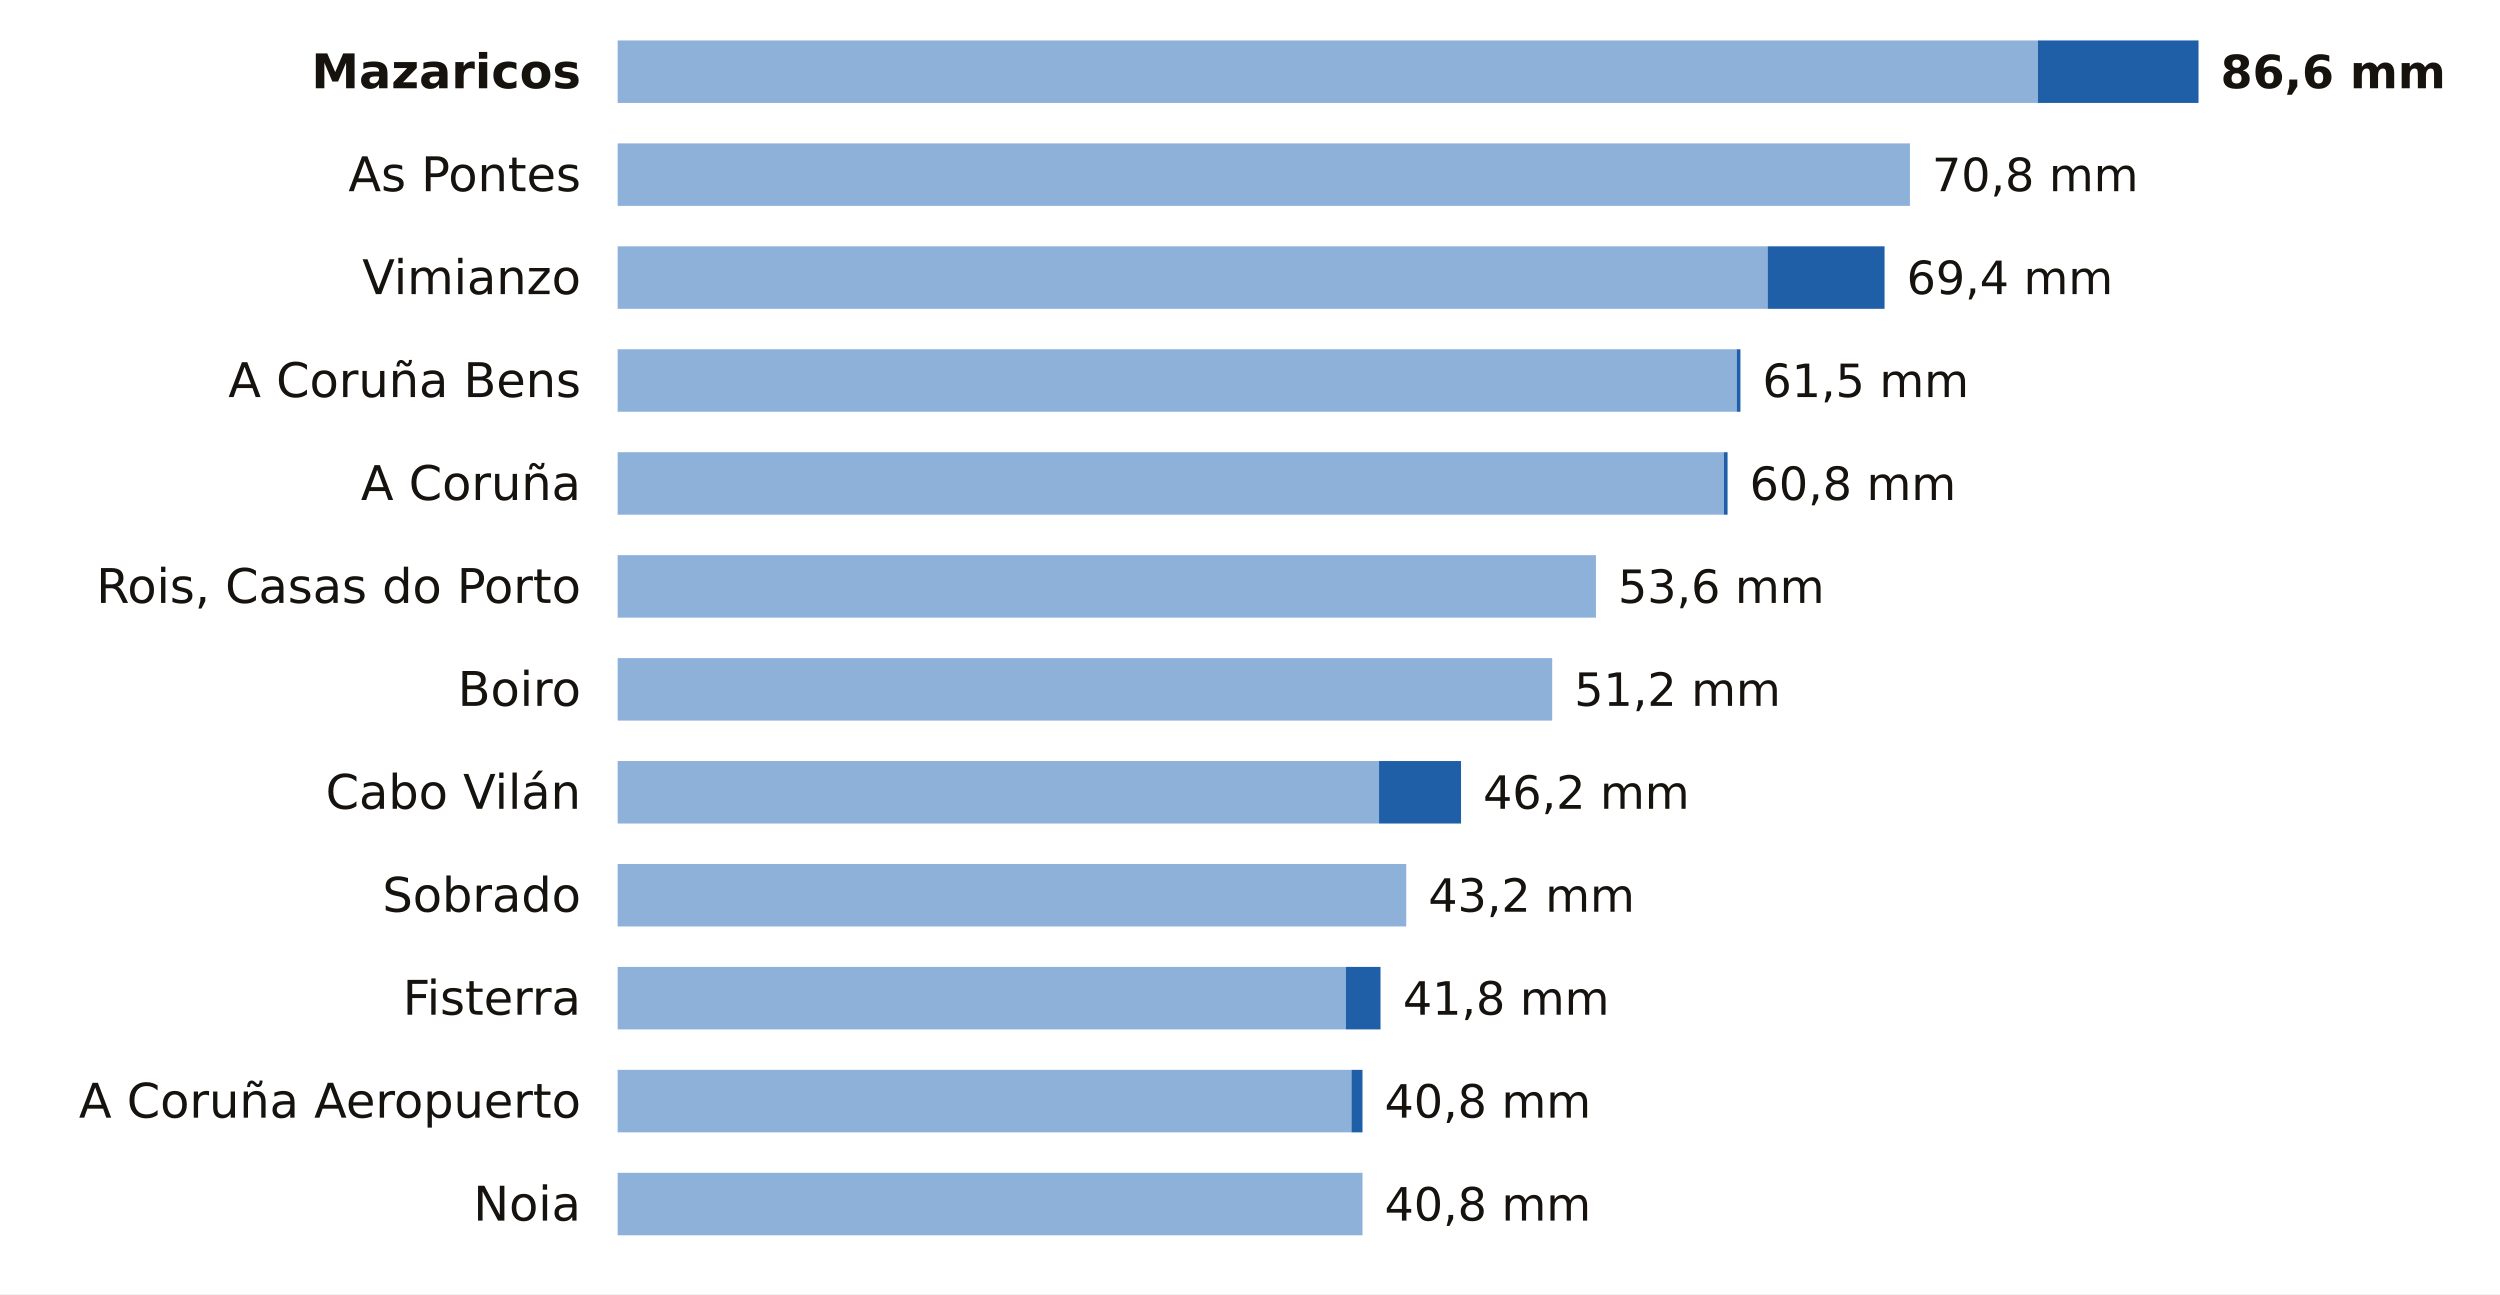
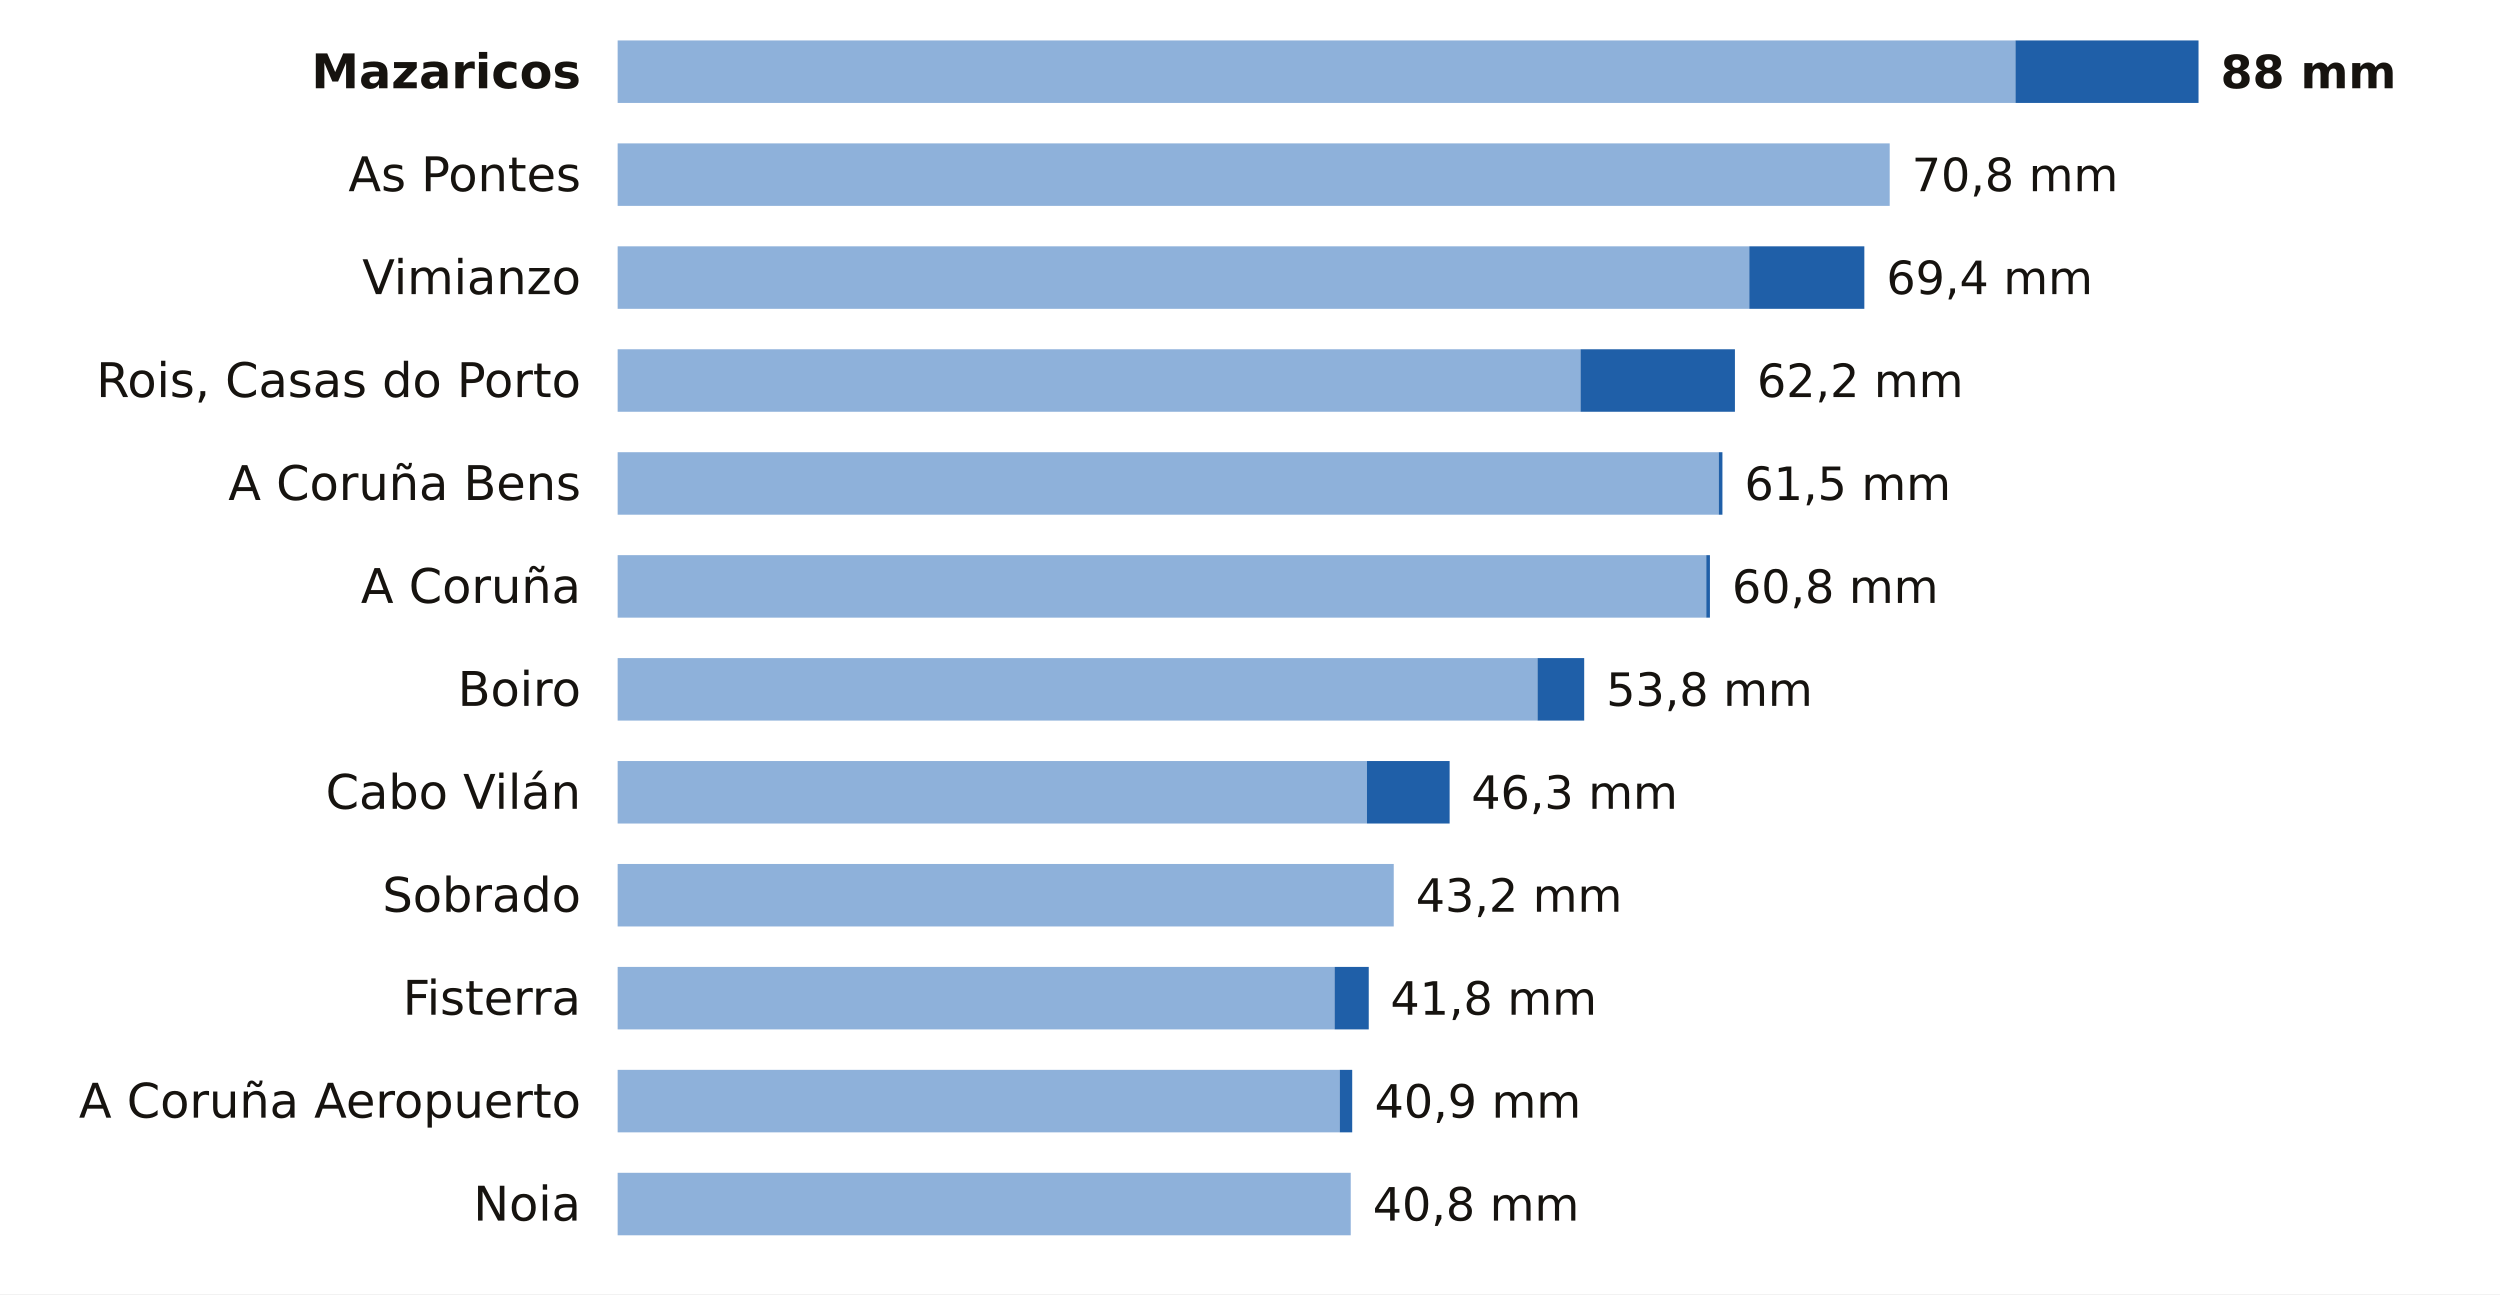
<svg xmlns="http://www.w3.org/2000/svg" viewBox="0 0 680 352" width="680" height="352" role="img" aria-label="La lluvia de los últimos 7 días en las estaciones de AEMET de A Coruña">
  <rect width="680" height="352" fill="#FFFFFF" />
  <text x="158.0" y="24.0" font-size="13" fill="#16130F" text-anchor="end" font-weight="600" font-family="Public Sans, DejaVu Sans, Arial, sans-serif">Mazaricos</text>
-   <rect x="168" y="11" width="386.3" height="17" fill="#8EB1DA" />
-   <rect x="554.3" y="11" width="43.7" height="17" fill="#1F5FA8" />
-   <text x="604.0" y="24.0" font-size="12.5" fill="#16130F" text-anchor="start" font-weight="700" font-family="Public Sans, DejaVu Sans, Arial, sans-serif">86,6 mm</text>
+   <rect x="168" y="11" width="380.2" height="17" fill="#8EB1DA" />
+   <rect x="548.2" y="11" width="49.8" height="17" fill="#1F5FA8" />
+   <text x="604.0" y="24.0" font-size="12.5" fill="#16130F" text-anchor="start" font-weight="700" font-family="Public Sans, DejaVu Sans, Arial, sans-serif">88 mm</text>
  <text x="158.0" y="52.0" font-size="13" fill="#16130F" text-anchor="end" font-weight="400" font-family="Public Sans, DejaVu Sans, Arial, sans-serif">As Pontes</text>
-   <rect x="168" y="39" width="351.5" height="17" fill="#8EB1DA" />
-   <text x="525.5" y="52.0" font-size="12.5" fill="#16130F" text-anchor="start" font-weight="500" font-family="Public Sans, DejaVu Sans, Arial, sans-serif">70,8 mm</text>
+   <rect x="168" y="39" width="346.0" height="17" fill="#8EB1DA" />
+   <text x="520.0" y="52.0" font-size="12.5" fill="#16130F" text-anchor="start" font-weight="500" font-family="Public Sans, DejaVu Sans, Arial, sans-serif">70,8 mm</text>
  <text x="158.0" y="80.0" font-size="13" fill="#16130F" text-anchor="end" font-weight="400" font-family="Public Sans, DejaVu Sans, Arial, sans-serif">Vimianzo</text>
-   <rect x="168" y="67" width="312.8" height="17" fill="#8EB1DA" />
-   <rect x="480.8" y="67" width="31.8" height="17" fill="#1F5FA8" />
-   <text x="518.6" y="80.0" font-size="12.5" fill="#16130F" text-anchor="start" font-weight="500" font-family="Public Sans, DejaVu Sans, Arial, sans-serif">69,4 mm</text>
-   <text x="158.0" y="108.0" font-size="13" fill="#16130F" text-anchor="end" font-weight="400" font-family="Public Sans, DejaVu Sans, Arial, sans-serif">A Coruña Bens</text>
-   <rect x="168" y="95" width="304.4" height="17" fill="#8EB1DA" />
-   <rect x="472.4" y="95" width="1.0" height="17" fill="#1F5FA8" />
-   <text x="479.4" y="108.0" font-size="12.5" fill="#16130F" text-anchor="start" font-weight="500" font-family="Public Sans, DejaVu Sans, Arial, sans-serif">61,5 mm</text>
-   <text x="158.0" y="136.0" font-size="13" fill="#16130F" text-anchor="end" font-weight="400" font-family="Public Sans, DejaVu Sans, Arial, sans-serif">A Coruña</text>
-   <rect x="168" y="123" width="300.9" height="17" fill="#8EB1DA" />
-   <rect x="468.9" y="123" width="1.0" height="17" fill="#1F5FA8" />
-   <text x="475.9" y="136.0" font-size="12.5" fill="#16130F" text-anchor="start" font-weight="500" font-family="Public Sans, DejaVu Sans, Arial, sans-serif">60,8 mm</text>
-   <text x="158.0" y="164.0" font-size="13" fill="#16130F" text-anchor="end" font-weight="400" font-family="Public Sans, DejaVu Sans, Arial, sans-serif">Rois, Casas do Porto</text>
-   <rect x="168" y="151" width="266.1" height="17" fill="#8EB1DA" />
-   <text x="440.1" y="164.0" font-size="12.5" fill="#16130F" text-anchor="start" font-weight="500" font-family="Public Sans, DejaVu Sans, Arial, sans-serif">53,6 mm</text>
+   <rect x="168" y="67" width="307.8" height="17" fill="#8EB1DA" />
+   <rect x="475.8" y="67" width="31.3" height="17" fill="#1F5FA8" />
+   <text x="513.1" y="80.0" font-size="12.5" fill="#16130F" text-anchor="start" font-weight="500" font-family="Public Sans, DejaVu Sans, Arial, sans-serif">69,4 mm</text>
+   <text x="158.0" y="108.0" font-size="13" fill="#16130F" text-anchor="end" font-weight="400" font-family="Public Sans, DejaVu Sans, Arial, sans-serif">Rois, Casas do Porto</text>
+   <rect x="168" y="95" width="261.9" height="17" fill="#8EB1DA" />
+   <rect x="429.9" y="95" width="42.0" height="17" fill="#1F5FA8" />
+   <text x="477.9" y="108.0" font-size="12.5" fill="#16130F" text-anchor="start" font-weight="500" font-family="Public Sans, DejaVu Sans, Arial, sans-serif">62,2 mm</text>
+   <text x="158.0" y="136.0" font-size="13" fill="#16130F" text-anchor="end" font-weight="400" font-family="Public Sans, DejaVu Sans, Arial, sans-serif">A Coruña Bens</text>
+   <rect x="168" y="123" width="299.5" height="17" fill="#8EB1DA" />
+   <rect x="467.5" y="123" width="1.0" height="17" fill="#1F5FA8" />
+   <text x="474.5" y="136.0" font-size="12.5" fill="#16130F" text-anchor="start" font-weight="500" font-family="Public Sans, DejaVu Sans, Arial, sans-serif">61,5 mm</text>
+   <text x="158.0" y="164.0" font-size="13" fill="#16130F" text-anchor="end" font-weight="400" font-family="Public Sans, DejaVu Sans, Arial, sans-serif">A Coruña</text>
+   <rect x="168" y="151" width="296.1" height="17" fill="#8EB1DA" />
+   <rect x="464.1" y="151" width="1.0" height="17" fill="#1F5FA8" />
+   <text x="471.1" y="164.0" font-size="12.5" fill="#16130F" text-anchor="start" font-weight="500" font-family="Public Sans, DejaVu Sans, Arial, sans-serif">60,8 mm</text>
  <text x="158.0" y="192.0" font-size="13" fill="#16130F" text-anchor="end" font-weight="400" font-family="Public Sans, DejaVu Sans, Arial, sans-serif">Boiro</text>
-   <rect x="168" y="179" width="254.2" height="17" fill="#8EB1DA" />
-   <text x="428.2" y="192.0" font-size="12.5" fill="#16130F" text-anchor="start" font-weight="500" font-family="Public Sans, DejaVu Sans, Arial, sans-serif">51,2 mm</text>
+   <rect x="168" y="179" width="250.2" height="17" fill="#8EB1DA" />
+   <rect x="418.2" y="179" width="12.7" height="17" fill="#1F5FA8" />
+   <text x="436.9" y="192.0" font-size="12.5" fill="#16130F" text-anchor="start" font-weight="500" font-family="Public Sans, DejaVu Sans, Arial, sans-serif">53,8 mm</text>
  <text x="158.0" y="220.0" font-size="13" fill="#16130F" text-anchor="end" font-weight="400" font-family="Public Sans, DejaVu Sans, Arial, sans-serif">Cabo Vilán</text>
-   <rect x="168" y="207" width="207.1" height="17" fill="#8EB1DA" />
-   <rect x="375.1" y="207" width="22.3" height="17" fill="#1F5FA8" />
-   <text x="403.4" y="220.0" font-size="12.5" fill="#16130F" text-anchor="start" font-weight="500" font-family="Public Sans, DejaVu Sans, Arial, sans-serif">46,2 mm</text>
+   <rect x="168" y="207" width="203.8" height="17" fill="#8EB1DA" />
+   <rect x="371.8" y="207" width="22.5" height="17" fill="#1F5FA8" />
+   <text x="400.2" y="220.0" font-size="12.5" fill="#16130F" text-anchor="start" font-weight="500" font-family="Public Sans, DejaVu Sans, Arial, sans-serif">46,3 mm</text>
  <text x="158.0" y="248.0" font-size="13" fill="#16130F" text-anchor="end" font-weight="400" font-family="Public Sans, DejaVu Sans, Arial, sans-serif">Sobrado</text>
-   <rect x="168" y="235" width="214.5" height="17" fill="#8EB1DA" />
-   <text x="388.5" y="248.0" font-size="12.5" fill="#16130F" text-anchor="start" font-weight="500" font-family="Public Sans, DejaVu Sans, Arial, sans-serif">43,2 mm</text>
+   <rect x="168" y="235" width="211.1" height="17" fill="#8EB1DA" />
+   <text x="385.1" y="248.0" font-size="12.5" fill="#16130F" text-anchor="start" font-weight="500" font-family="Public Sans, DejaVu Sans, Arial, sans-serif">43,2 mm</text>
  <text x="158.0" y="276.0" font-size="13" fill="#16130F" text-anchor="end" font-weight="400" font-family="Public Sans, DejaVu Sans, Arial, sans-serif">Fisterra</text>
-   <rect x="168" y="263" width="198.1" height="17" fill="#8EB1DA" />
-   <rect x="366.1" y="263" width="9.4" height="17" fill="#1F5FA8" />
-   <text x="381.6" y="276.0" font-size="12.5" fill="#16130F" text-anchor="start" font-weight="500" font-family="Public Sans, DejaVu Sans, Arial, sans-serif">41,8 mm</text>
+   <rect x="168" y="263" width="195.0" height="17" fill="#8EB1DA" />
+   <rect x="363.0" y="263" width="9.3" height="17" fill="#1F5FA8" />
+   <text x="378.2" y="276.0" font-size="12.5" fill="#16130F" text-anchor="start" font-weight="500" font-family="Public Sans, DejaVu Sans, Arial, sans-serif">41,8 mm</text>
  <text x="158.0" y="304.0" font-size="13" fill="#16130F" text-anchor="end" font-weight="400" font-family="Public Sans, DejaVu Sans, Arial, sans-serif">A Coruña Aeropuerto</text>
-   <rect x="168" y="291" width="199.6" height="17" fill="#8EB1DA" />
-   <rect x="367.6" y="291" width="3.0" height="17" fill="#1F5FA8" />
-   <text x="376.6" y="304.0" font-size="12.5" fill="#16130F" text-anchor="start" font-weight="500" font-family="Public Sans, DejaVu Sans, Arial, sans-serif">40,8 mm</text>
+   <rect x="168" y="291" width="196.4" height="17" fill="#8EB1DA" />
+   <rect x="364.4" y="291" width="3.4" height="17" fill="#1F5FA8" />
+   <text x="373.9" y="304.0" font-size="12.5" fill="#16130F" text-anchor="start" font-weight="500" font-family="Public Sans, DejaVu Sans, Arial, sans-serif">40,9 mm</text>
  <text x="158.0" y="332.0" font-size="13" fill="#16130F" text-anchor="end" font-weight="400" font-family="Public Sans, DejaVu Sans, Arial, sans-serif">Noia</text>
-   <rect x="168" y="319" width="202.6" height="17" fill="#8EB1DA" />
-   <text x="376.6" y="332.0" font-size="12.5" fill="#16130F" text-anchor="start" font-weight="500" font-family="Public Sans, DejaVu Sans, Arial, sans-serif">40,8 mm</text>
+   <rect x="168" y="319" width="199.4" height="17" fill="#8EB1DA" />
+   <text x="373.4" y="332.0" font-size="12.5" fill="#16130F" text-anchor="start" font-weight="500" font-family="Public Sans, DejaVu Sans, Arial, sans-serif">40,8 mm</text>
</svg>
